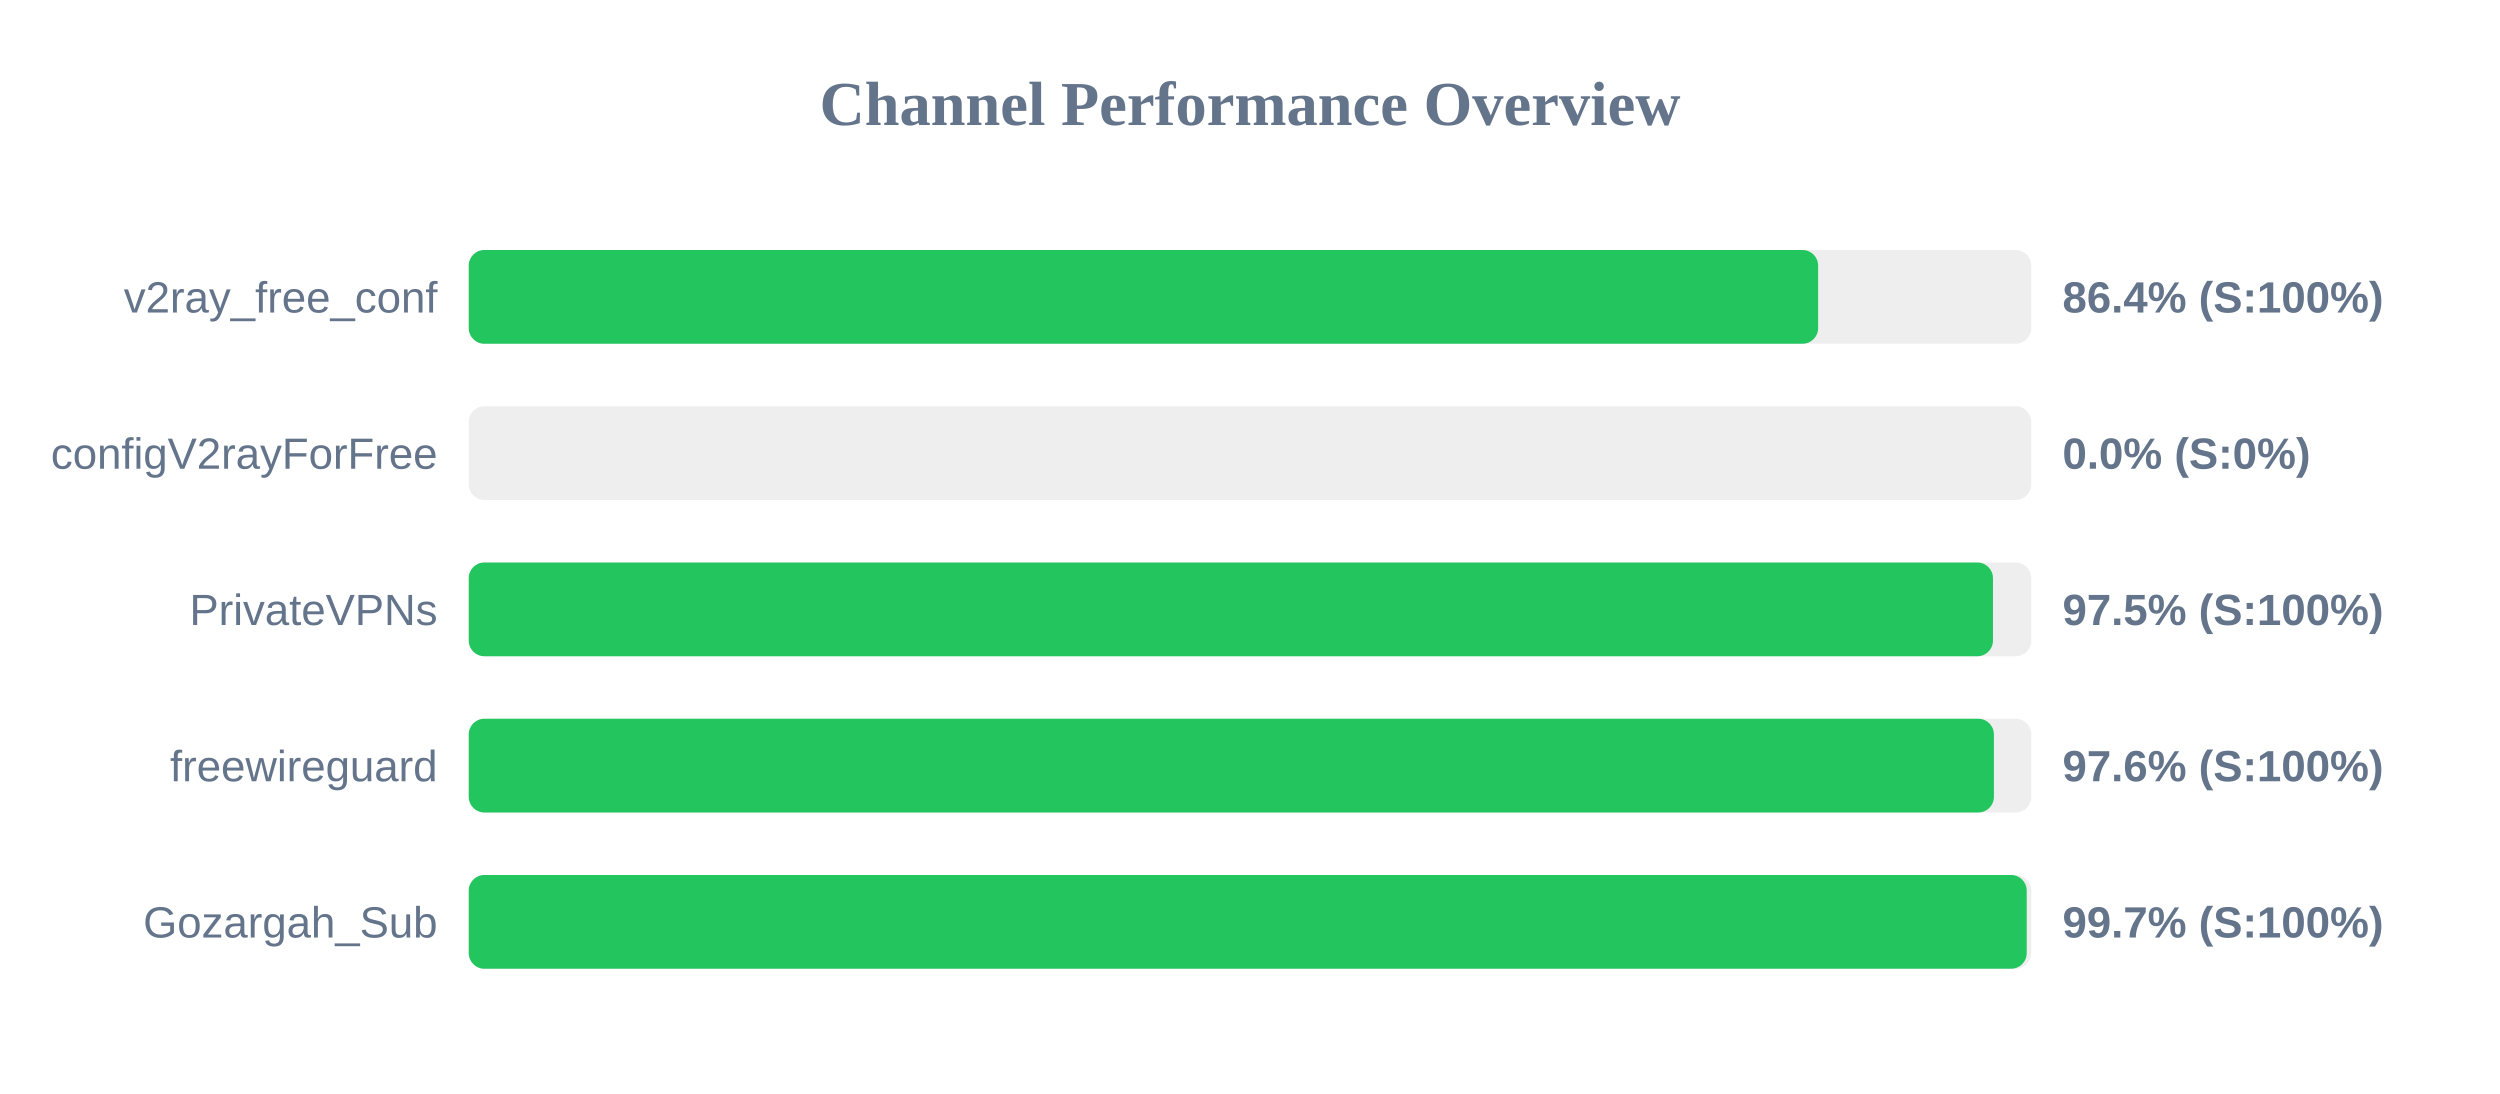
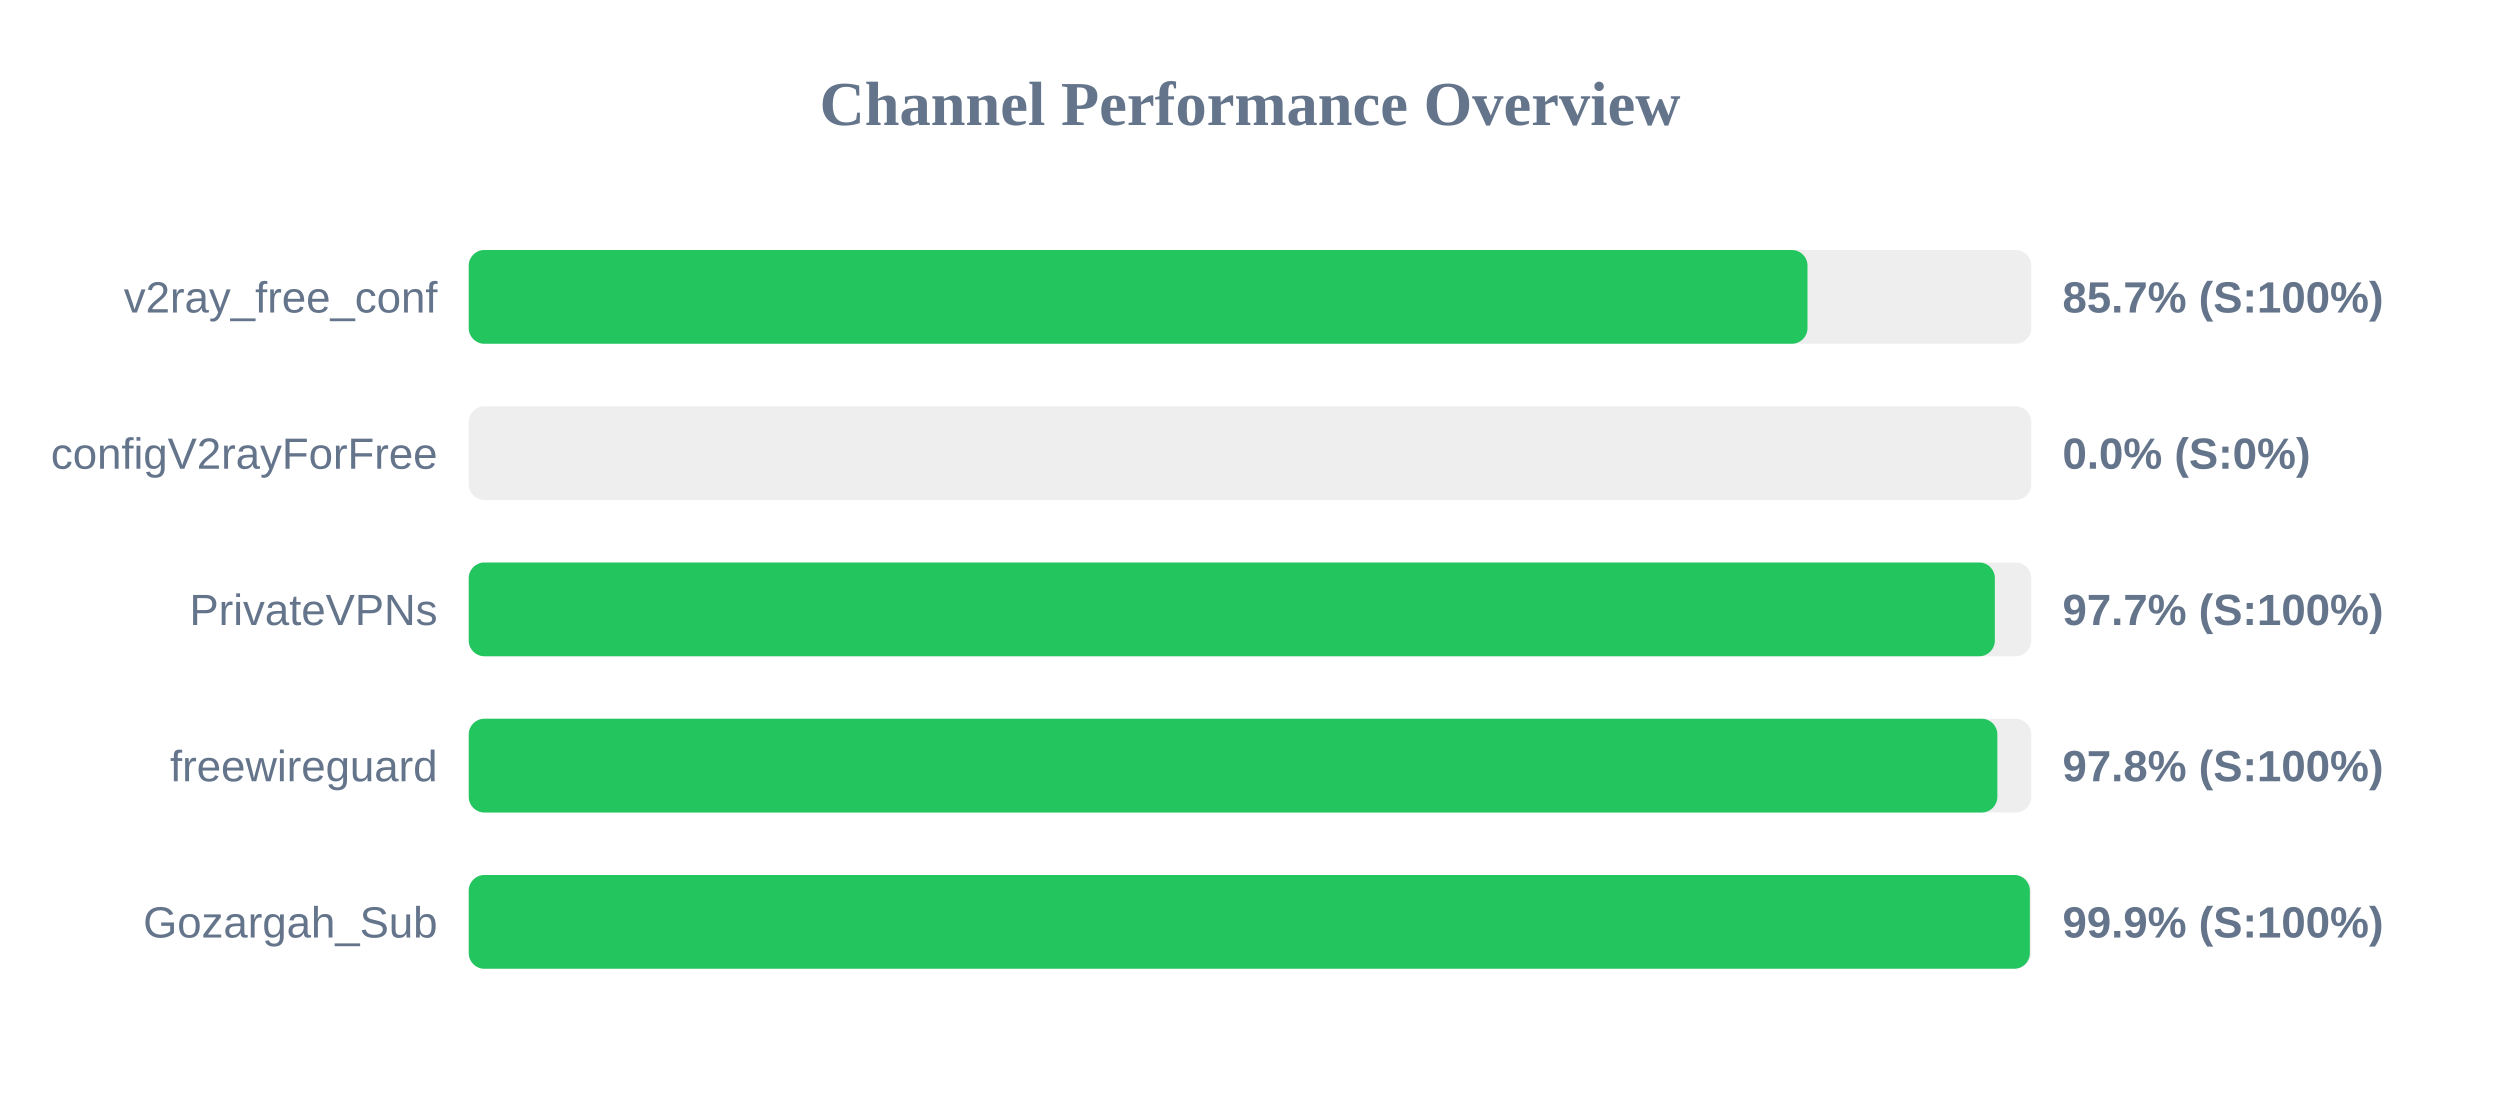
<svg xmlns="http://www.w3.org/2000/svg" width="800" height="350" version="1.1">
  <style>
        .row { font: 14px Arial; fill: #64748b; }
        .score { font: bold 14px Arial; fill: #64748b; }
    </style>
  <text x="400" y="40" text-anchor="middle" font-size="20px" font-weight="bold" fill="#64748b">Channel Performance Overview</text>
  <rect x="150" y="80" width="500" height="30" fill="#eee" rx="5" />
-   <rect x="150" y="80" width="431.8" height="30" fill="#22c55e" rx="5" />
+   <rect x="150" y="80" width="428.4" height="30" fill="#22c55e" rx="5" />
  <text x="140" y="100" text-anchor="end" class="row">v2ray_free_conf</text>
-   <text x="660" y="100" text-anchor="start" class="score">86.4% (S:100%)</text>
+   <text x="660" y="100" text-anchor="start" class="score">85.7% (S:100%)</text>
  <rect x="150" y="130" width="500" height="30" fill="#eee" rx="5" />
  <rect x="150" y="130" width="0.0" height="30" fill="#ef4444" rx="5" />
  <text x="140" y="150" text-anchor="end" class="row">configV2rayForFree</text>
  <text x="660" y="150" text-anchor="start" class="score">0.0% (S:0%)</text>
  <rect x="150" y="180" width="500" height="30" fill="#eee" rx="5" />
-   <rect x="150" y="180" width="487.75" height="30" fill="#22c55e" rx="5" />
+   <rect x="150" y="180" width="488.35" height="30" fill="#22c55e" rx="5" />
  <text x="140" y="200" text-anchor="end" class="row">PrivateVPNs</text>
-   <text x="660" y="200" text-anchor="start" class="score">97.5% (S:100%)</text>
+   <text x="660" y="200" text-anchor="start" class="score">97.7% (S:100%)</text>
  <rect x="150" y="230" width="500" height="30" fill="#eee" rx="5" />
-   <rect x="150" y="230" width="488.05" height="30" fill="#22c55e" rx="5" />
+   <rect x="150" y="230" width="489.15" height="30" fill="#22c55e" rx="5" />
  <text x="140" y="250" text-anchor="end" class="row">freewireguard</text>
-   <text x="660" y="250" text-anchor="start" class="score">97.6% (S:100%)</text>
+   <text x="660" y="250" text-anchor="start" class="score">97.8% (S:100%)</text>
  <rect x="150" y="280" width="500" height="30" fill="#eee" rx="5" />
-   <rect x="150" y="280" width="498.55" height="30" fill="#22c55e" rx="5" />
+   <rect x="150" y="280" width="499.55" height="30" fill="#22c55e" rx="5" />
  <text x="140" y="300" text-anchor="end" class="row">Gozargah_Sub</text>
-   <text x="660" y="300" text-anchor="start" class="score">99.7% (S:100%)</text>
+   <text x="660" y="300" text-anchor="start" class="score">99.9% (S:100%)</text>
</svg>
